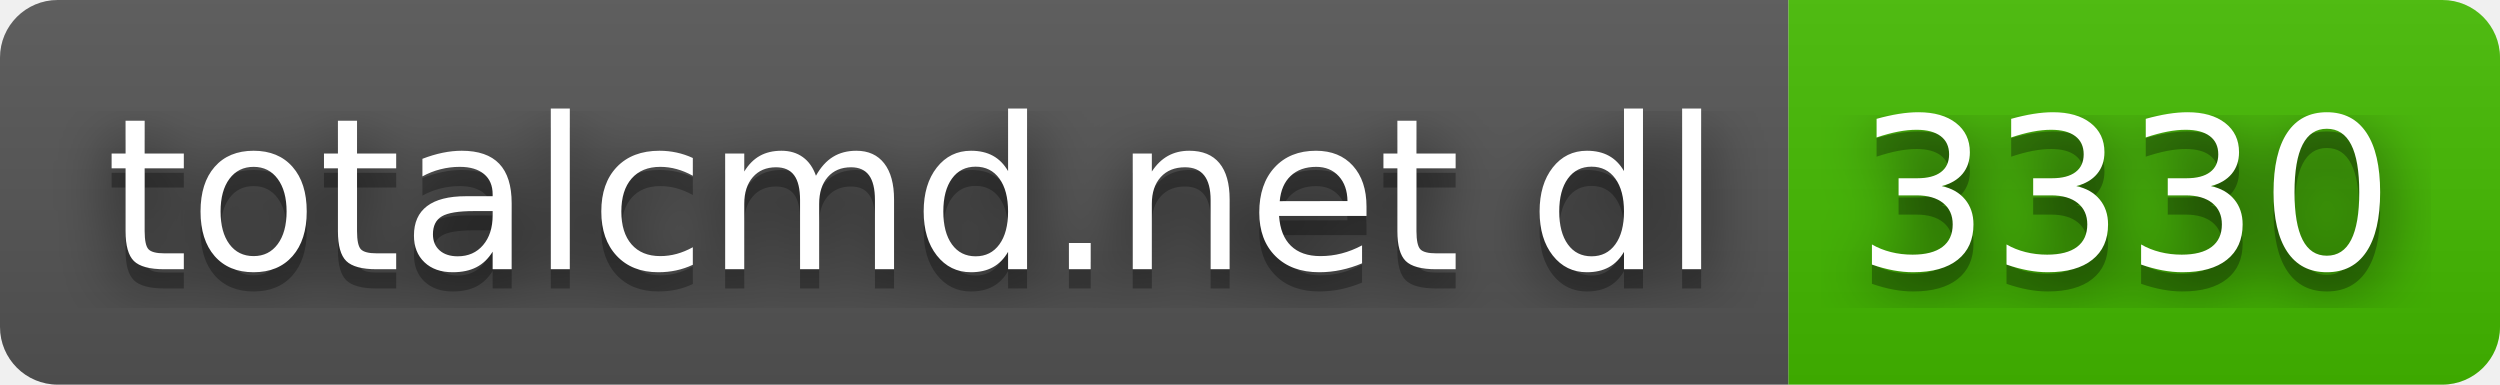
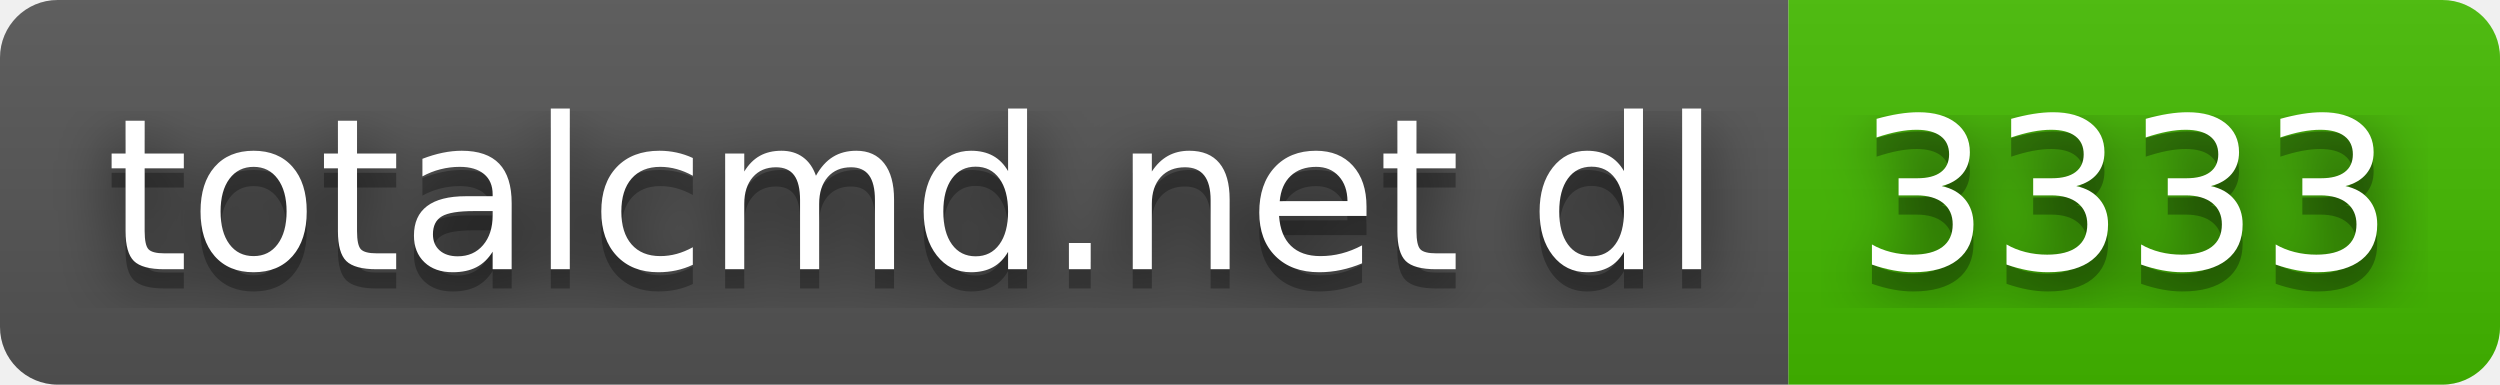
- <svg xmlns="http://www.w3.org/2000/svg" width="130" height="20" role="img" aria-label="totalcmd.net dl: 3330">
+ <svg xmlns="http://www.w3.org/2000/svg" width="130" height="20" role="img" aria-label="totalcmd.net dl: 3333">
  <filter id="blur">
    <feGaussianBlur stdDeviation="16" />
  </filter>
  <linearGradient id="s" x2="0" y2="100%">
    <stop offset="0" stop-color="#bbb" stop-opacity=".1" />
    <stop offset="1" stop-opacity=".1" />
  </linearGradient>
  <clipPath id="r">
    <rect width="130" height="20" rx="3" />
  </clipPath>
  <g clip-path="url(#r)">
    <rect width="93" height="20" fill="#555" />
    <rect x="93" width="37" height="20" fill="#4b0" />
    <rect width="130" height="20" fill="url(#s)" />
  </g>
  <g fill="#fff" text-anchor="middle" font-family="Verdana,Geneva,DejaVu Sans,sans-serif" text-rendering="geometricPrecision" font-size="110">
    <g transform="scale(.1)">
      <g aria-hidden="true" fill="#010101">
        <text x="475" y="150" fill-opacity=".8" filter="url(#blur)" textLength="830">totalcmd.net dl</text>
        <text x="475" y="150" fill-opacity=".3" textLength="830">totalcmd.net dl</text>
      </g>
      <text x="475" y="140" textLength="830">totalcmd.net dl</text>
    </g>
    <g transform="scale(.1)">
      <g aria-hidden="true" fill="#010101">
-         <text x="1105" y="150" fill-opacity=".8" filter="url(#blur)" textLength="270">3330</text>
-         <text x="1105" y="150" fill-opacity=".3" textLength="270">3330</text>
+         <text x="1105" y="150" fill-opacity=".8" filter="url(#blur)" textLength="270">3333</text>
+         <text x="1105" y="150" fill-opacity=".3" textLength="270">3333</text>
      </g>
-       <text x="1105" y="140" textLength="270">3330</text>
+       <text x="1105" y="140" textLength="270">3333</text>
    </g>
  </g>
</svg>
